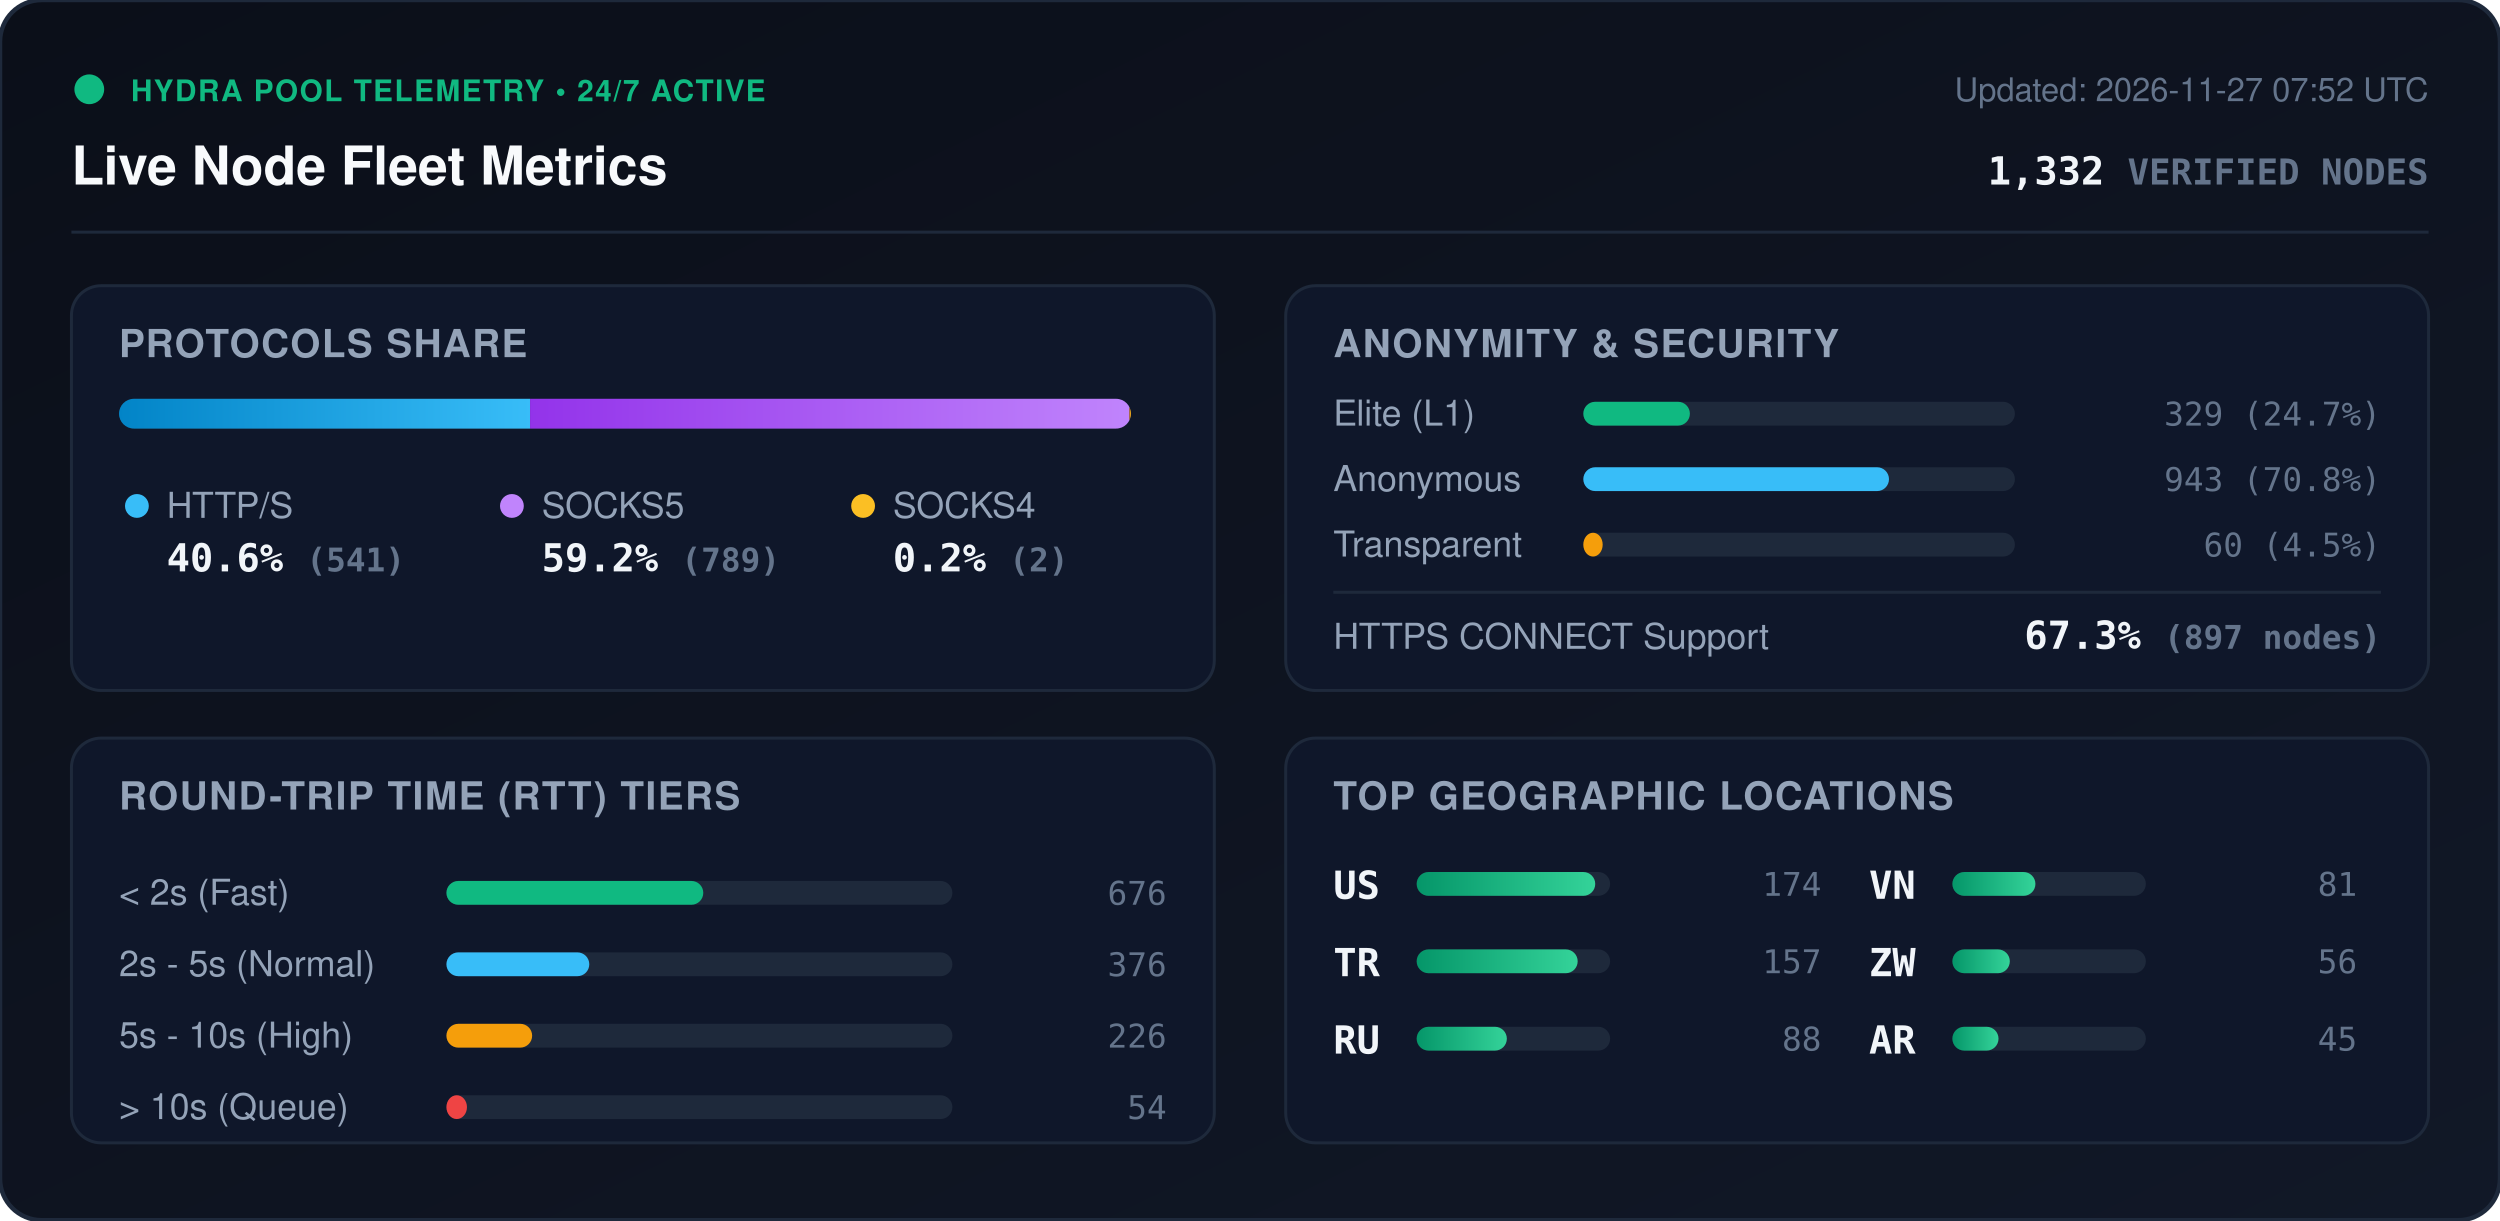
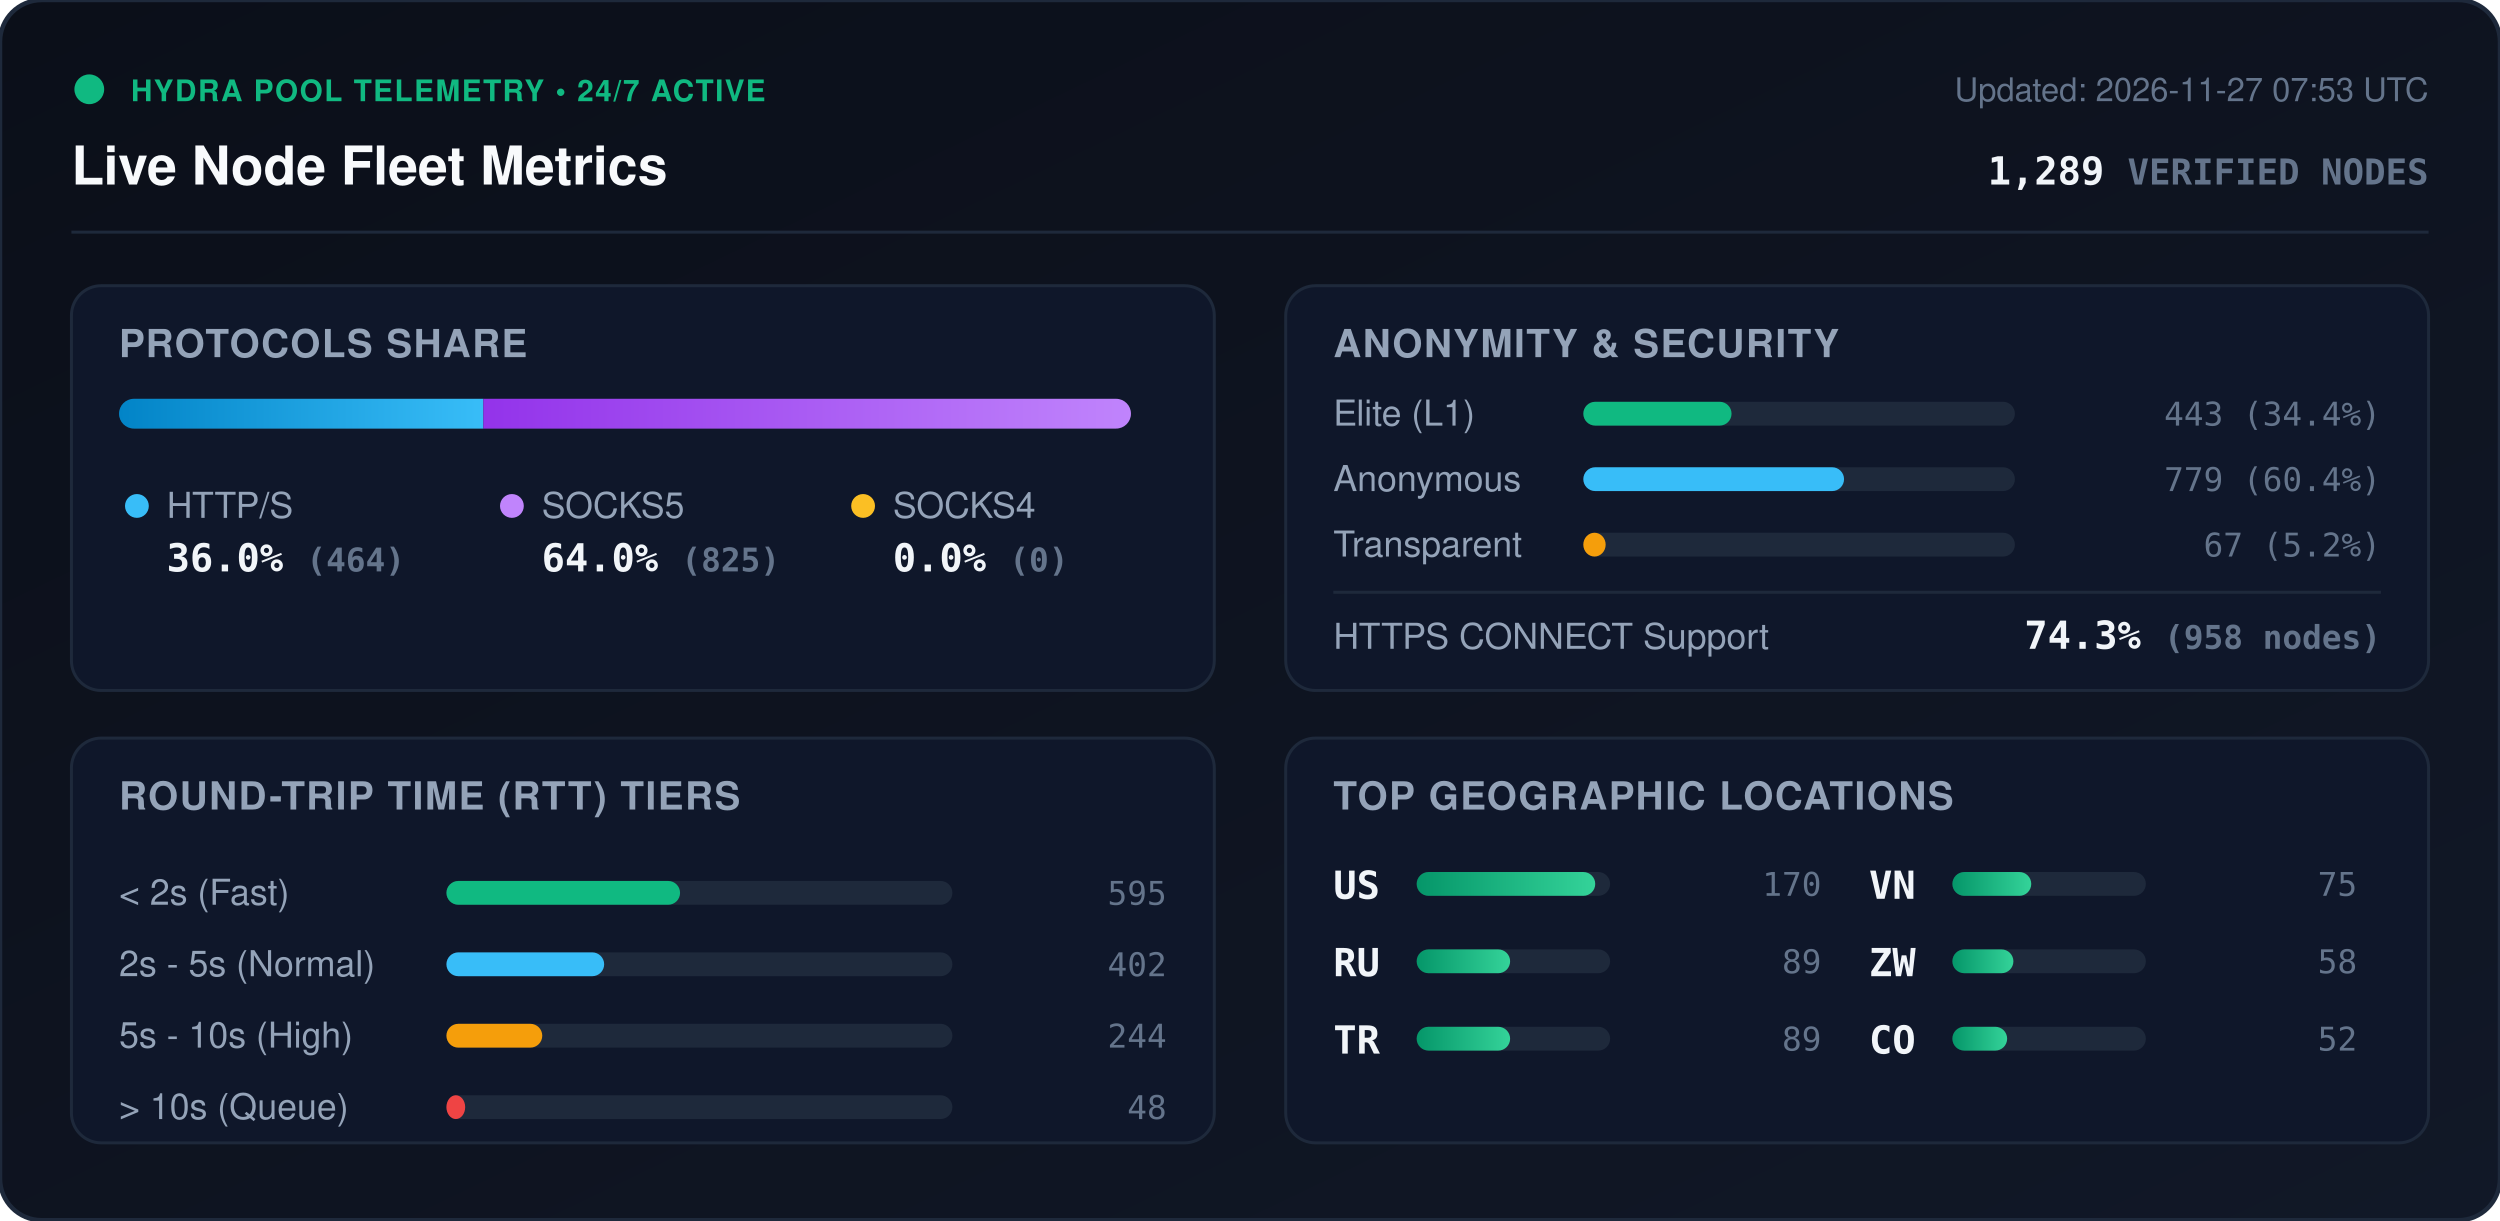
<svg xmlns="http://www.w3.org/2000/svg" viewBox="0 0 840 410" width="840" height="410" style="max-width: 100%; height: auto;">
  <defs>
    <linearGradient id="bg" x1="0%" y1="0%" x2="100%" y2="100%">
      <stop offset="0%" stop-color="#0b0f19" />
      <stop offset="100%" stop-color="#111827" />
    </linearGradient>
    <linearGradient id="bar-http" x1="0%" y1="0%" x2="100%" y2="0%">
      <stop offset="0%" stop-color="#0284c7" />
      <stop offset="100%" stop-color="#38bdf8" />
    </linearGradient>
    <linearGradient id="bar-socks5" x1="0%" y1="0%" x2="100%" y2="0%">
      <stop offset="0%" stop-color="#9333ea" />
      <stop offset="100%" stop-color="#c084fc" />
    </linearGradient>
    <linearGradient id="bar-socks4" x1="0%" y1="0%" x2="100%" y2="0%">
      <stop offset="0%" stop-color="#d97706" />
      <stop offset="100%" stop-color="#fbbf24" />
    </linearGradient>
    <linearGradient id="bar-green" x1="0%" y1="0%" x2="100%" y2="0%">
      <stop offset="0%" stop-color="#059669" />
      <stop offset="100%" stop-color="#34d399" />
    </linearGradient>
    <clipPath id="prog-track-clip">
      <rect width="340.0" height="10" rx="5" />
    </clipPath>
    <style>
      .title { font: 700 18px -apple-system, BlinkMacSystemFont, 'Segoe UI', Helvetica, Arial, sans-serif; fill: #f8fafc; }
      .sub { font: 500 11px -apple-system, BlinkMacSystemFont, 'Segoe UI', Helvetica, Arial, sans-serif; fill: #64748b; }
      .section-hdr { font: 600 13px -apple-system, BlinkMacSystemFont, 'Segoe UI', Helvetica, Arial, sans-serif; fill: #94a3b8; letter-spacing: 0.5px; }
      .metric-val { font: 700 13px -apple-system, BlinkMacSystemFont, 'Segoe UI', Helvetica, Arial, sans-serif; fill: #f1f5f9; }
      .metric-lbl { font: 500 12px -apple-system, BlinkMacSystemFont, 'Segoe UI', Helvetica, Arial, sans-serif; fill: #94a3b8; }
      .badge-txt { font: 700 10px -apple-system, BlinkMacSystemFont, 'Segoe UI', Helvetica, Arial, sans-serif; fill: #10b981; letter-spacing: 0.5px; }
      .mono { font-family: ui-monospace, SFMono-Regular, Menlo, Monaco, Consolas, monospace; }
      .pulse { animation: beacon 2s infinite ease-in-out; }
      @keyframes beacon { 0%, 100% { opacity: 1; } 50% { opacity: 0.35; } }
    </style>
  </defs>
  <rect width="840" height="410" rx="14" fill="url(#bg)" stroke="#1e293b" stroke-width="1.5" />
  <g transform="translate(24, 24)">
    <circle cx="6" cy="6" r="5" fill="#10b981" class="pulse" />
    <text x="20" y="10" class="badge-txt">HYDRA POOL TELEMETRY • 24/7 ACTIVE</text>
    <text x="0" y="38" class="title">Live Node Fleet Metrics</text>
-     <text x="792" y="10" text-anchor="end" class="sub">Updated: 2026-11-27 07:52 UTC</text>
-     <text x="792" y="38" text-anchor="end" class="metric-val mono" fill="#38bdf8">1,332 <tspan font-size="12" fill="#64748b">VERIFIED NODES</tspan>
+     <text x="792" y="10" text-anchor="end" class="sub">Updated: 2026-11-27 07:53 UTC</text>
+     <text x="792" y="38" text-anchor="end" class="metric-val mono" fill="#38bdf8">1,289 <tspan font-size="12" fill="#64748b">VERIFIED NODES</tspan>
    </text>
  </g>
  <line x1="24" y1="78" x2="816" y2="78" stroke="#1e293b" stroke-width="1" />
  <g transform="translate(24, 96)">
    <rect width="384" height="136" rx="10" fill="#0f172a" stroke="#1e293b" />
    <text x="16" y="24" class="section-hdr">PROTOCOLS SHARE</text>
    <g transform="translate(16, 38)">
      <rect width="340.0" height="10" rx="5" fill="#1e293b" />
      <g clip-path="url(#prog-track-clip)">
-         <rect x="0" width="138.1" height="10" fill="url(#bar-http)" />
-         <rect x="138.1" width="201.4" height="10" fill="url(#bar-socks5)" />
-         <rect x="339.5" width="0.5" height="10" fill="url(#bar-socks4)" />
+         <rect x="0" width="122.4" height="10" fill="url(#bar-http)" />
+         <rect x="122.4" width="217.6" height="10" fill="url(#bar-socks5)" />
+         <rect x="340.0" width="0.0" height="10" fill="url(#bar-socks4)" />
      </g>
    </g>
    <g transform="translate(16, 68)">
      <circle cx="6" cy="6" r="4" fill="#38bdf8" />
      <text x="16" y="10" class="metric-lbl">HTTP/S</text>
-       <text x="16" y="28" class="metric-val mono">40.6% <tspan font-size="11" fill="#64748b">(541)</tspan>
+       <text x="16" y="28" class="metric-val mono">36.0% <tspan font-size="11" fill="#64748b">(464)</tspan>
      </text>
      <circle cx="132" cy="6" r="4" fill="#c084fc" />
      <text x="142" y="10" class="metric-lbl">SOCKS5</text>
-       <text x="142" y="28" class="metric-val mono">59.2% <tspan font-size="11" fill="#64748b">(789)</tspan>
+       <text x="142" y="28" class="metric-val mono">64.0% <tspan font-size="11" fill="#64748b">(825)</tspan>
      </text>
      <circle cx="250" cy="6" r="4" fill="#fbbf24" />
      <text x="260" y="10" class="metric-lbl">SOCKS4</text>
-       <text x="260" y="28" class="metric-val mono">0.2% <tspan font-size="11" fill="#64748b">(2)</tspan>
+       <text x="260" y="28" class="metric-val mono">0.0% <tspan font-size="11" fill="#64748b">(0)</tspan>
      </text>
    </g>
  </g>
  <g transform="translate(432, 96)">
    <rect width="384" height="136" rx="10" fill="#0f172a" stroke="#1e293b" />
    <text x="16" y="24" class="section-hdr">ANONYMITY &amp; SECURITY</text>
    <text x="16" y="47" class="metric-lbl">Elite (L1)</text>
    <rect x="100" y="39" width="145.0" height="8" rx="4" fill="#1e293b" />
-     <rect x="100" y="39" width="35.8" height="8" rx="4" fill="#10b981" />
-     <text x="368" y="47" text-anchor="end" class="mono sub" fill="#e2e8f0">329 (24.7%)</text>
+     <rect x="100" y="39" width="49.8" height="8" rx="4" fill="#10b981" />
+     <text x="368" y="47" text-anchor="end" class="mono sub" fill="#e2e8f0">443 (34.4%)</text>
    <text x="16" y="69" class="metric-lbl">Anonymous</text>
    <rect x="100" y="61" width="145.0" height="8" rx="4" fill="#1e293b" />
-     <rect x="100" y="61" width="102.7" height="8" rx="4" fill="#38bdf8" />
-     <text x="368" y="69" text-anchor="end" class="mono sub" fill="#e2e8f0">943 (70.8%)</text>
+     <rect x="100" y="61" width="87.6" height="8" rx="4" fill="#38bdf8" />
+     <text x="368" y="69" text-anchor="end" class="mono sub" fill="#e2e8f0">779 (60.4%)</text>
    <text x="16" y="91" class="metric-lbl">Transparent</text>
    <rect x="100" y="83" width="145.0" height="8" rx="4" fill="#1e293b" />
-     <rect x="100" y="83" width="6.5" height="8" rx="4" fill="#f59e0b" />
-     <text x="368" y="91" text-anchor="end" class="mono sub" fill="#e2e8f0">60 (4.5%)</text>
+     <rect x="100" y="83" width="7.5" height="8" rx="4" fill="#f59e0b" />
+     <text x="368" y="91" text-anchor="end" class="mono sub" fill="#e2e8f0">67 (5.2%)</text>
    <line x1="16" y1="103" x2="368" y2="103" stroke="#1e293b" stroke-width="1" />
    <text x="16" y="122" class="metric-lbl">HTTPS CONNECT Support</text>
-     <text x="368" y="122" text-anchor="end" class="metric-val mono" fill="#34d399">67.3% <tspan font-size="11" fill="#64748b">(897 nodes)</tspan>
+     <text x="368" y="122" text-anchor="end" class="metric-val mono" fill="#34d399">74.3% <tspan font-size="11" fill="#64748b">(958 nodes)</tspan>
    </text>
  </g>
  <g transform="translate(24, 248)">
    <rect width="384" height="136" rx="10" fill="#0f172a" stroke="#1e293b" />
    <text x="16" y="24" class="section-hdr">ROUND-TRIP TIME (RTT) TIERS</text>
    <g transform="translate(16, 42)">
      <text x="0" y="14" class="metric-lbl">&lt; 2s (Fast)</text>
      <rect x="110" y="6" width="170" height="8" rx="4" fill="#1e293b" />
-       <rect x="110" y="6" width="86.3" height="8" rx="4" fill="#10b981" />
-       <text x="352" y="14" text-anchor="end" class="mono sub">676</text>
+       <rect x="110" y="6" width="78.5" height="8" rx="4" fill="#10b981" />
+       <text x="352" y="14" text-anchor="end" class="mono sub">595</text>
      <text x="0" y="38" class="metric-lbl">2s - 5s (Normal)</text>
      <rect x="110" y="30" width="170" height="8" rx="4" fill="#1e293b" />
-       <rect x="110" y="30" width="48.0" height="8" rx="4" fill="#38bdf8" />
-       <text x="352" y="38" text-anchor="end" class="mono sub">376</text>
+       <rect x="110" y="30" width="53.0" height="8" rx="4" fill="#38bdf8" />
+       <text x="352" y="38" text-anchor="end" class="mono sub">402</text>
      <text x="0" y="62" class="metric-lbl">5s - 10s (High)</text>
      <rect x="110" y="54" width="170" height="8" rx="4" fill="#1e293b" />
-       <rect x="110" y="54" width="28.8" height="8" rx="4" fill="#f59e0b" />
-       <text x="352" y="62" text-anchor="end" class="mono sub">226</text>
+       <rect x="110" y="54" width="32.2" height="8" rx="4" fill="#f59e0b" />
+       <text x="352" y="62" text-anchor="end" class="mono sub">244</text>
      <text x="0" y="86" class="metric-lbl">&gt; 10s (Queue)</text>
      <rect x="110" y="78" width="170" height="8" rx="4" fill="#1e293b" />
-       <rect x="110" y="78" width="6.9" height="8" rx="4" fill="#ef4444" />
-       <text x="352" y="86" text-anchor="end" class="mono sub">54</text>
+       <rect x="110" y="78" width="6.3" height="8" rx="4" fill="#ef4444" />
+       <text x="352" y="86" text-anchor="end" class="mono sub">48</text>
    </g>
  </g>
  <g transform="translate(432, 248)">
    <rect width="384" height="136" rx="10" fill="#0f172a" stroke="#1e293b" />
    <text x="16" y="24" class="section-hdr">TOP GEOGRAPHIC LOCATIONS</text>
    <g transform="translate(16, 42)">
      <g transform="translate(0, 0)">
        <text x="0" y="12" class="mono metric-val" font-size="12">US</text>
        <rect x="28" y="3" width="65" height="8" rx="4" fill="#1e293b" />
        <rect x="28" y="3" width="60.0" height="8" rx="4" fill="url(#bar-green)" />
-         <text x="164" y="11" text-anchor="end" class="mono sub">174</text>
+         <text x="164" y="11" text-anchor="end" class="mono sub">170</text>
      </g>
      <g transform="translate(0, 26)">
+         <text x="0" y="12" class="mono metric-val" font-size="12">RU</text>
+         <rect x="28" y="3" width="65" height="8" rx="4" fill="#1e293b" />
+         <rect x="28" y="3" width="31.4" height="8" rx="4" fill="url(#bar-green)" />
+         <text x="164" y="11" text-anchor="end" class="mono sub">89</text>
+       </g>
+       <g transform="translate(0, 52)">
        <text x="0" y="12" class="mono metric-val" font-size="12">TR</text>
        <rect x="28" y="3" width="65" height="8" rx="4" fill="#1e293b" />
-         <rect x="28" y="3" width="54.1" height="8" rx="4" fill="url(#bar-green)" />
-         <text x="164" y="11" text-anchor="end" class="mono sub">157</text>
-       </g>
-       <g transform="translate(0, 52)">
-         <text x="0" y="12" class="mono metric-val" font-size="12">RU</text>
-         <rect x="28" y="3" width="65" height="8" rx="4" fill="#1e293b" />
-         <rect x="28" y="3" width="30.3" height="8" rx="4" fill="url(#bar-green)" />
-         <text x="164" y="11" text-anchor="end" class="mono sub">88</text>
+         <rect x="28" y="3" width="31.4" height="8" rx="4" fill="url(#bar-green)" />
+         <text x="164" y="11" text-anchor="end" class="mono sub">89</text>
      </g>
      <g transform="translate(180, 0)">
        <text x="0" y="12" class="mono metric-val" font-size="12">VN</text>
        <rect x="28" y="3" width="65" height="8" rx="4" fill="#1e293b" />
-         <rect x="28" y="3" width="27.9" height="8" rx="4" fill="url(#bar-green)" />
-         <text x="164" y="11" text-anchor="end" class="mono sub">81</text>
+         <rect x="28" y="3" width="26.5" height="8" rx="4" fill="url(#bar-green)" />
+         <text x="164" y="11" text-anchor="end" class="mono sub">75</text>
      </g>
      <g transform="translate(180, 26)">
        <text x="0" y="12" class="mono metric-val" font-size="12">ZW</text>
        <rect x="28" y="3" width="65" height="8" rx="4" fill="#1e293b" />
-         <rect x="28" y="3" width="19.3" height="8" rx="4" fill="url(#bar-green)" />
-         <text x="164" y="11" text-anchor="end" class="mono sub">56</text>
+         <rect x="28" y="3" width="20.5" height="8" rx="4" fill="url(#bar-green)" />
+         <text x="164" y="11" text-anchor="end" class="mono sub">58</text>
      </g>
      <g transform="translate(180, 52)">
-         <text x="0" y="12" class="mono metric-val" font-size="12">AR</text>
+         <text x="0" y="12" class="mono metric-val" font-size="12">CO</text>
        <rect x="28" y="3" width="65" height="8" rx="4" fill="#1e293b" />
-         <rect x="28" y="3" width="15.5" height="8" rx="4" fill="url(#bar-green)" />
-         <text x="164" y="11" text-anchor="end" class="mono sub">45</text>
+         <rect x="28" y="3" width="18.4" height="8" rx="4" fill="url(#bar-green)" />
+         <text x="164" y="11" text-anchor="end" class="mono sub">52</text>
      </g>
    </g>
  </g>
</svg>
